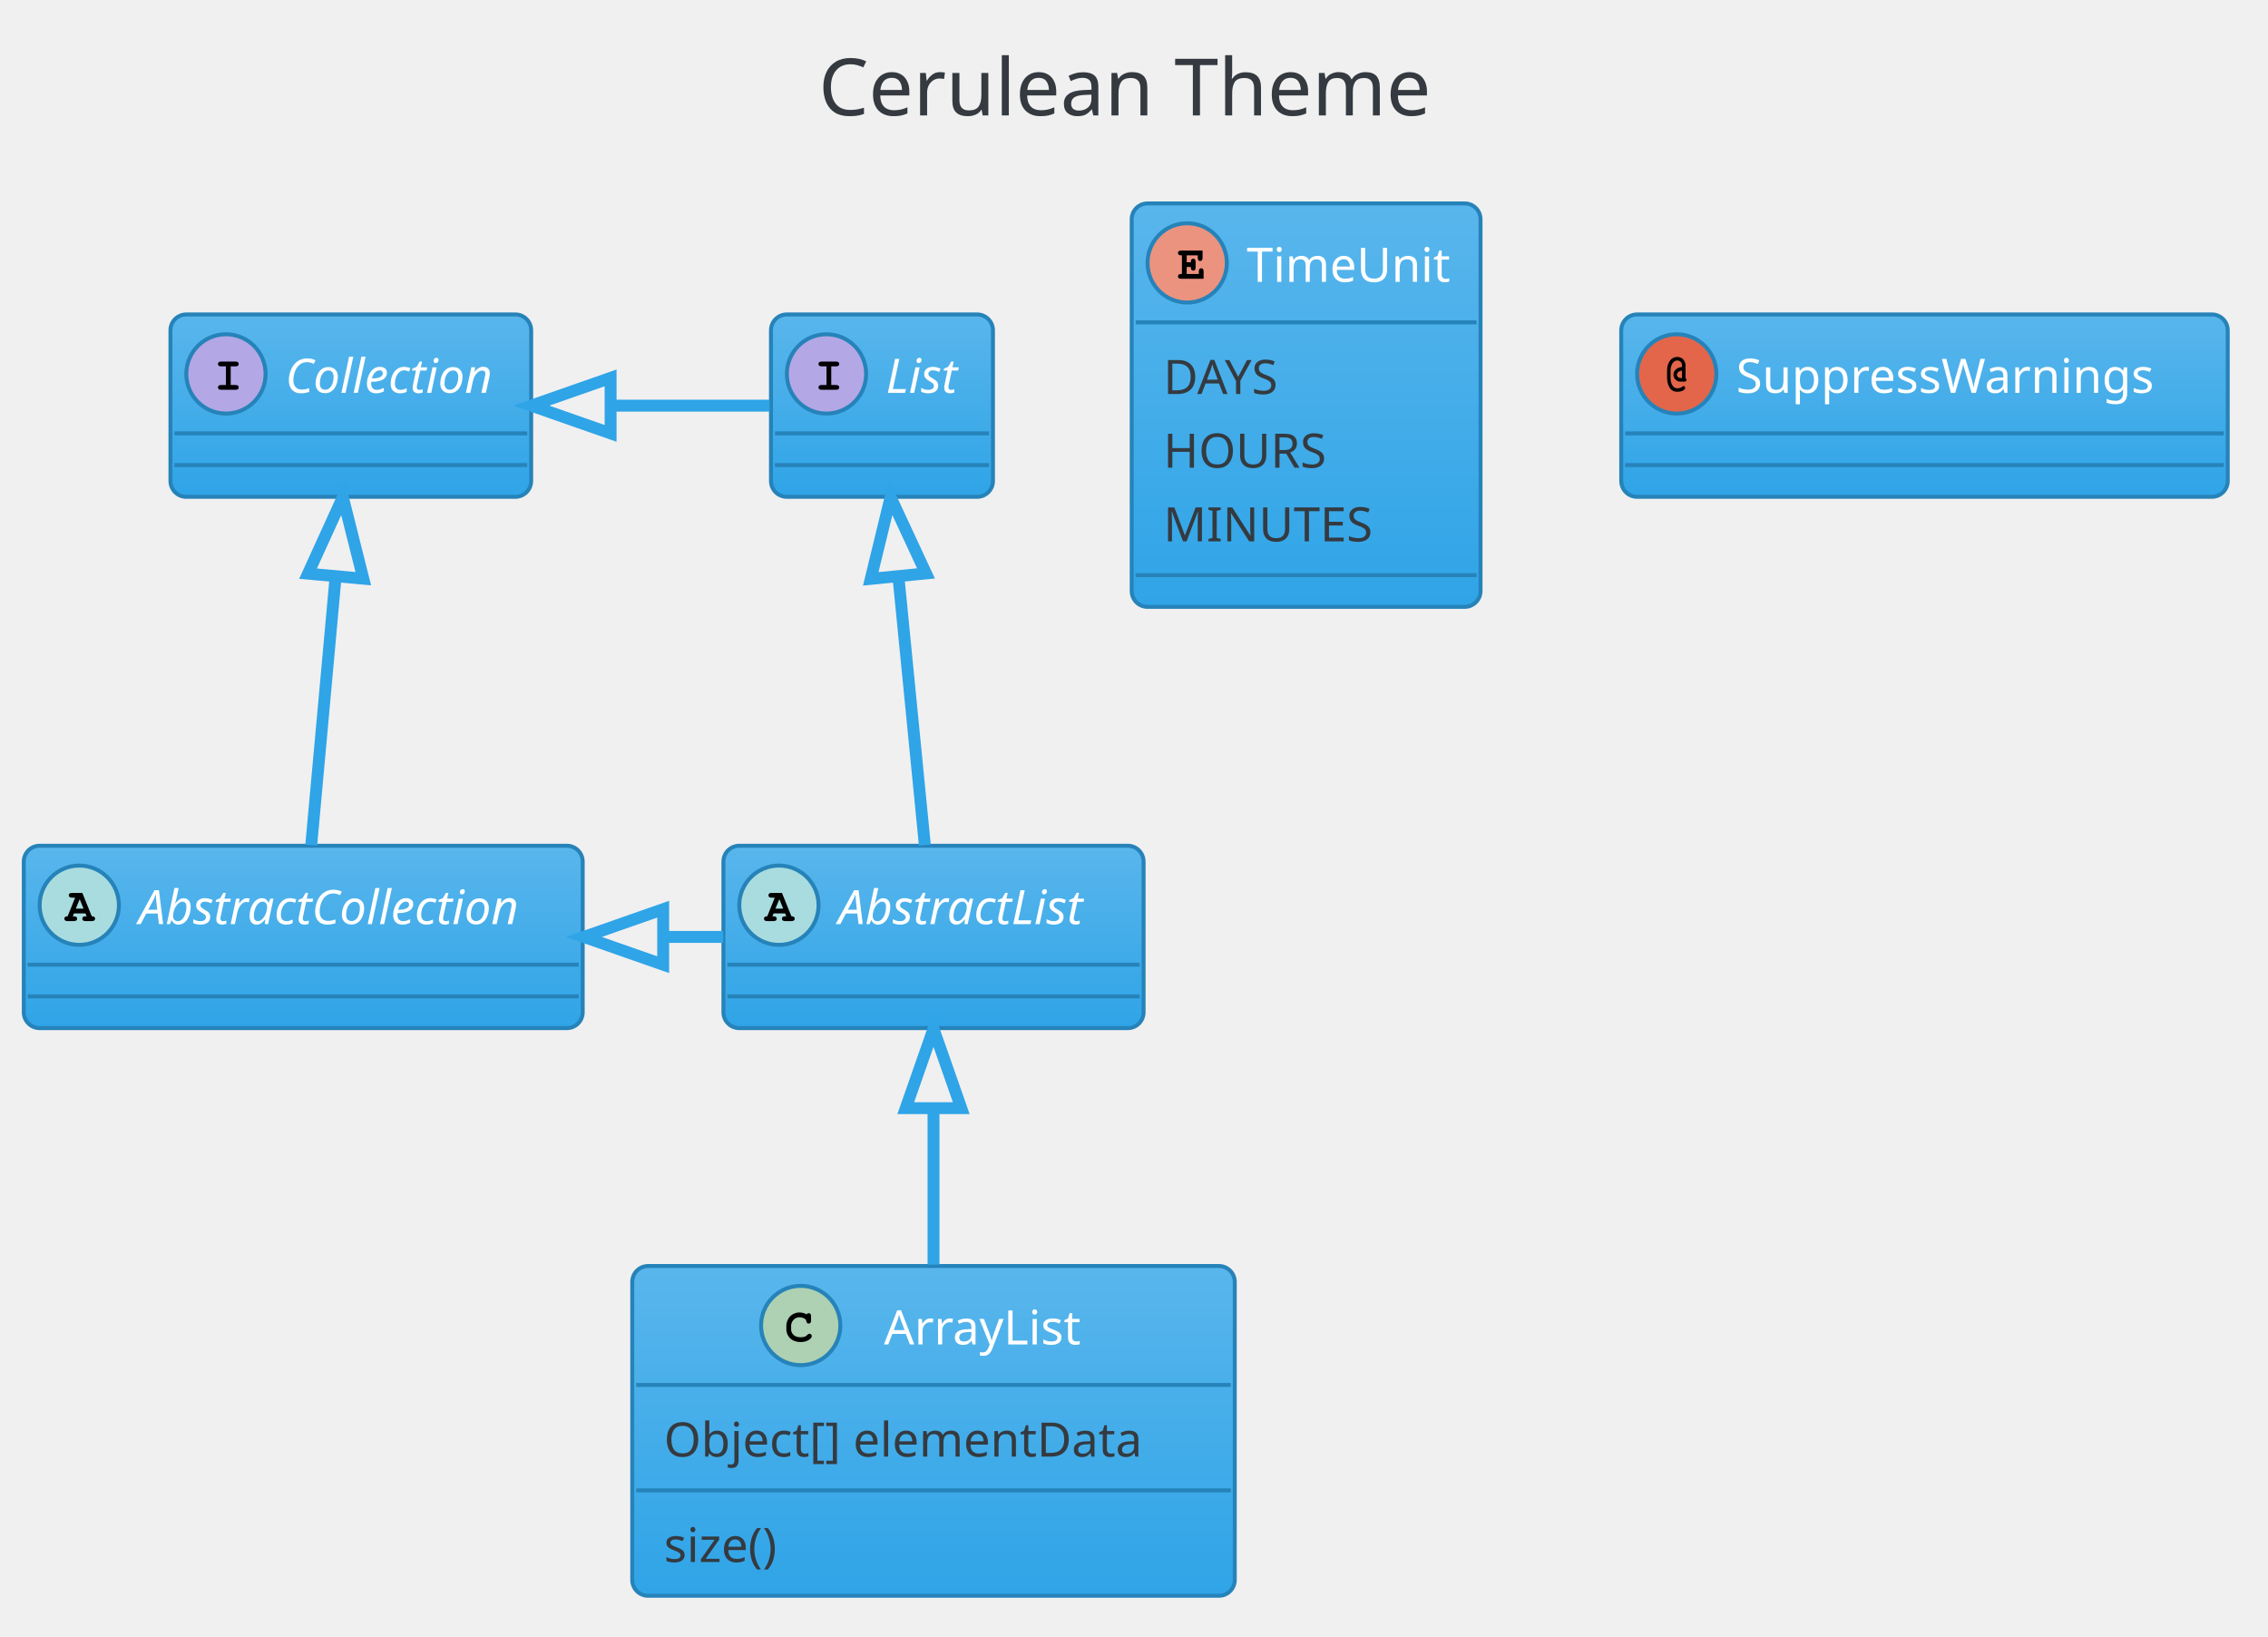
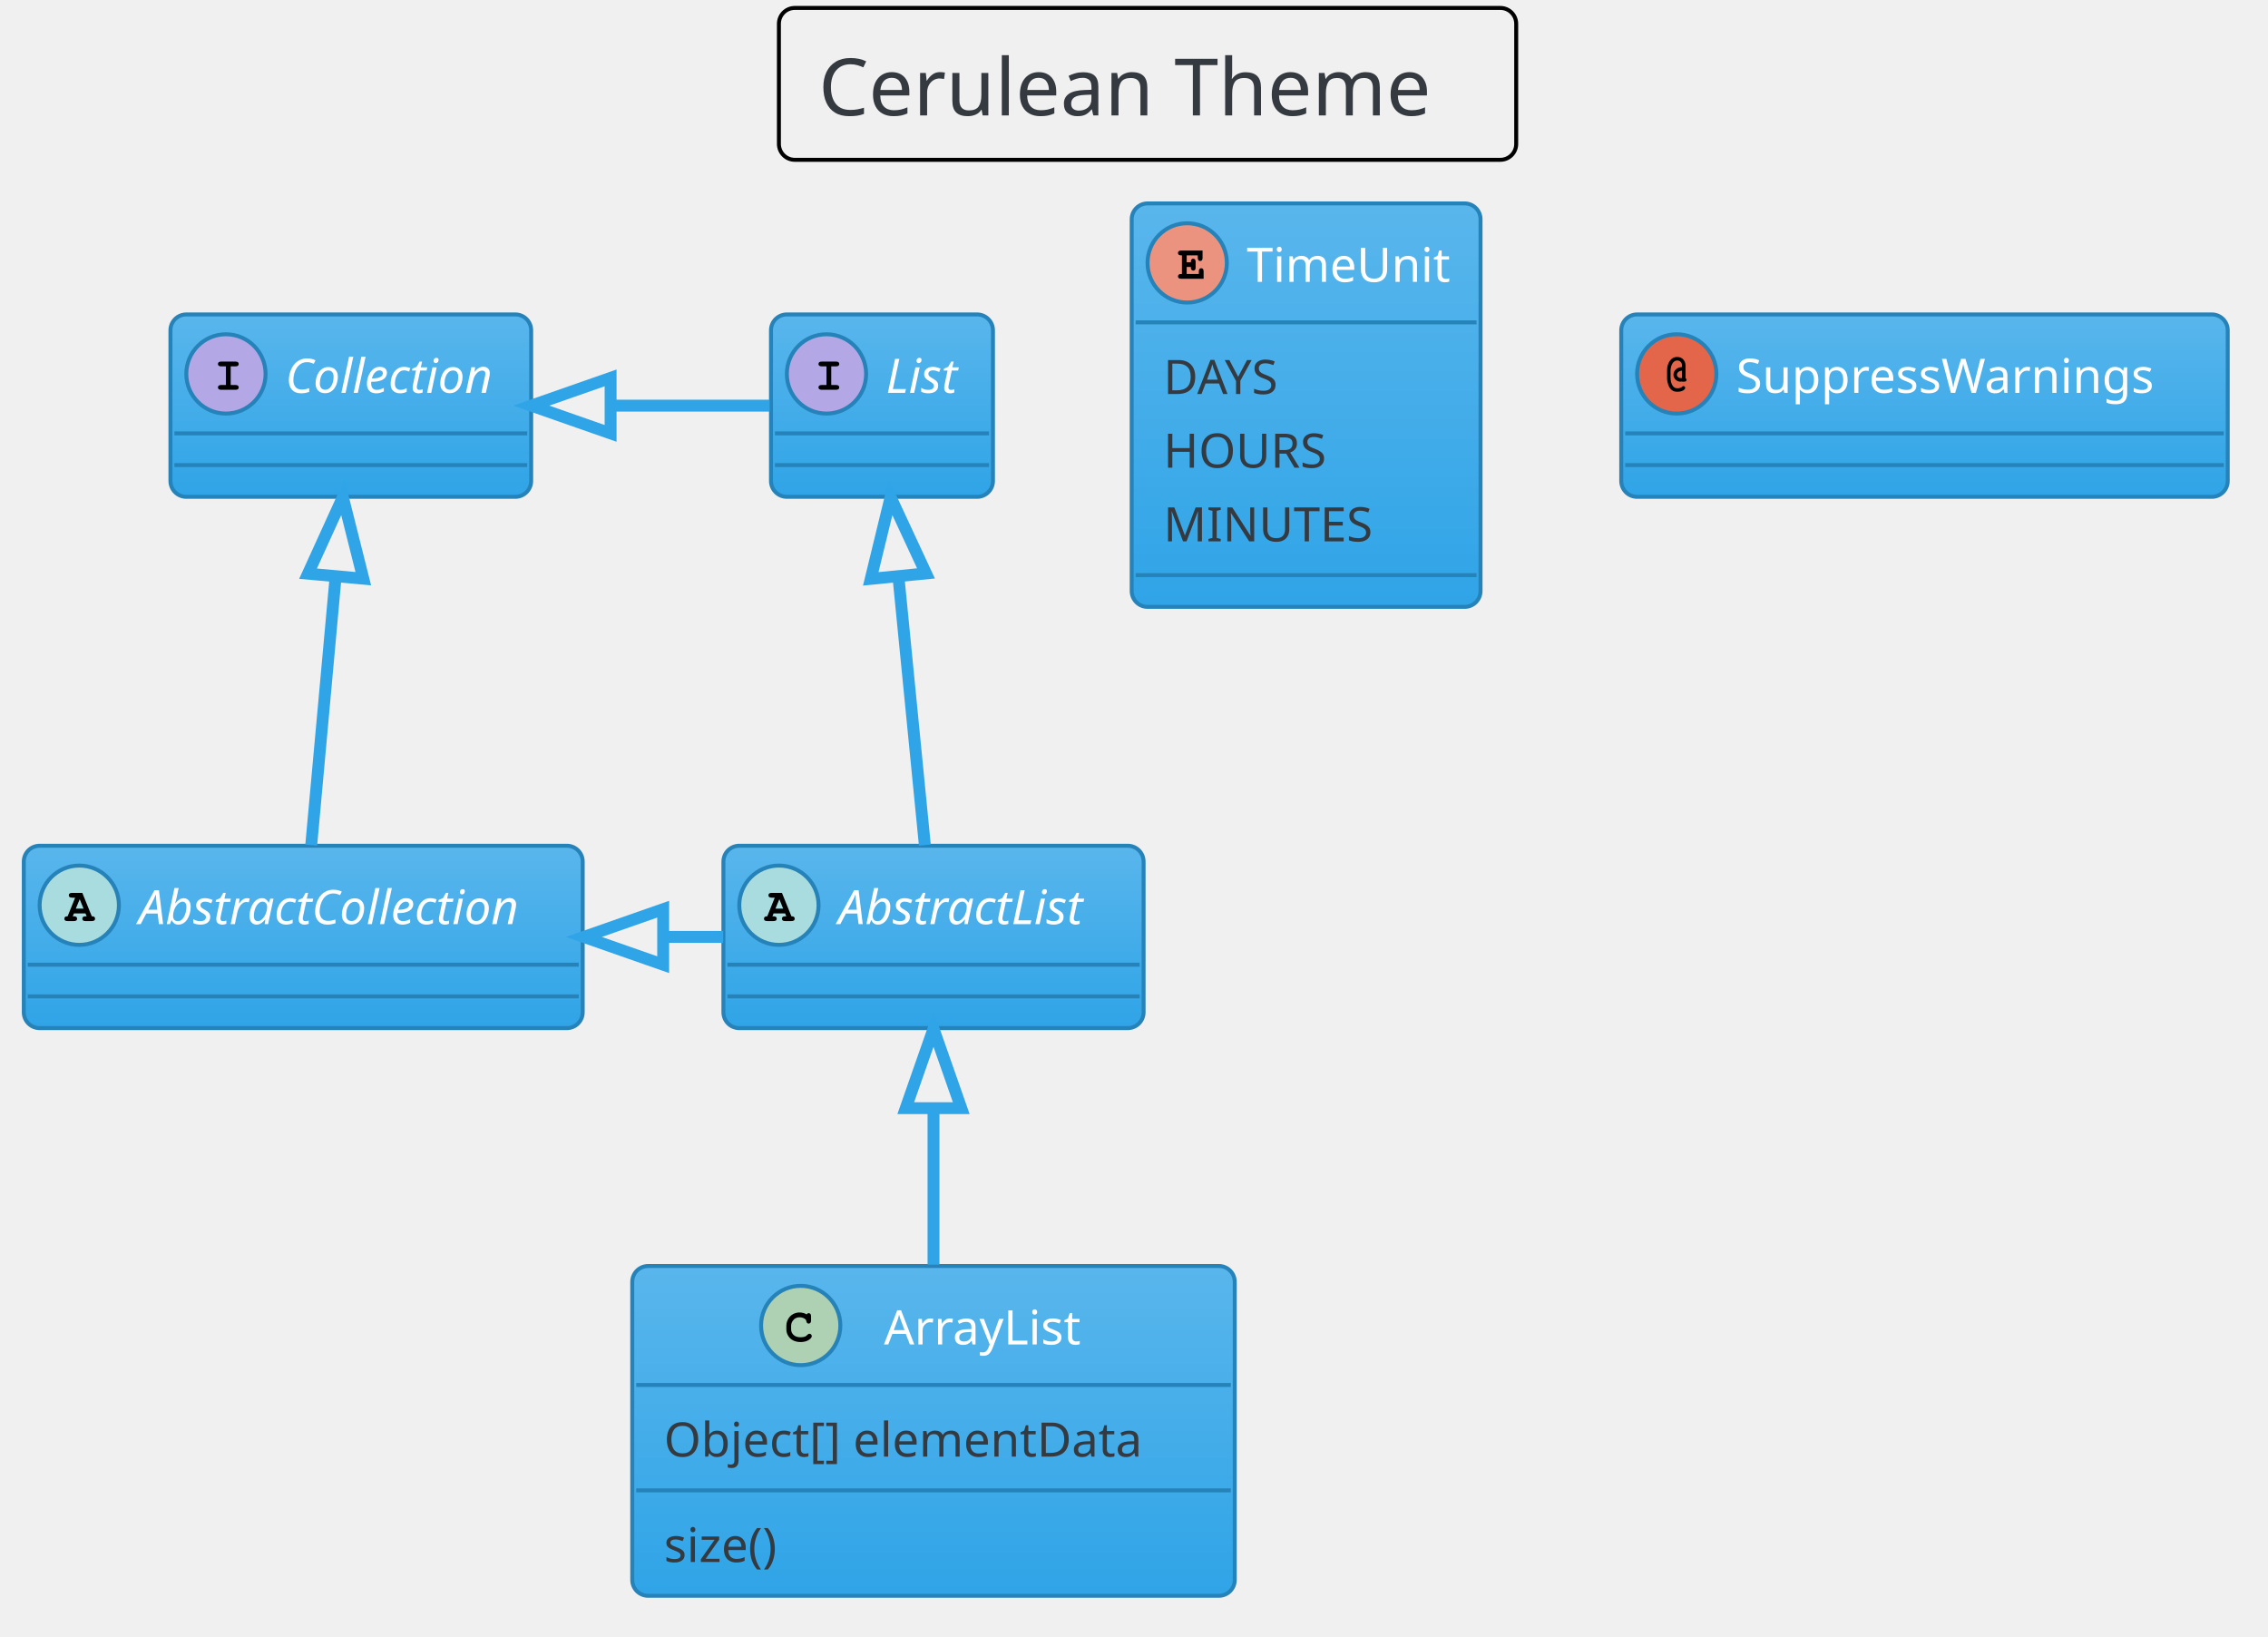
<svg xmlns="http://www.w3.org/2000/svg" contentScriptType="application/ecmascript" contentStyleType="text/css" height="430.208px" preserveAspectRatio="none" style="width:596px;height:430px;" version="1.1" viewBox="0 0 596 430" width="596.875px" zoomAndPan="magnify">
  <defs>
-     <linearGradient id="g179vd5pkdhg2u0" x1="50%" x2="50%" y1="0%" y2="100%">
+     <linearGradient id="g8iyee9twv67v0" x1="50%" x2="50%" y1="0%" y2="100%">
      <stop offset="0%" stop-color="#59B6EC" />
      <stop offset="100%" stop-color="#2FA4E7" />
    </linearGradient>
  </defs>
  <g>
-     <rect fill="none" height="39.903" rx="4.167" ry="4.167" style="stroke: none; stroke-width: 1.042;" width="193.75" x="204.688" y="2.083" />
+     <rect fill="none" height="39.903" rx="4.167" ry="4.167" style="stroke: #000000; stroke-width: 1.042;" width="193.75" x="204.688" y="2.083" />
    <text fill="#343A40" font-family="Verdana" font-size="20.833" lengthAdjust="spacingAndGlyphs" textLength="172.917" x="215.104" y="30.32">Cerulean Theme</text>
-     <rect fill="url(#g179vd5pkdhg2u0)" height="47.917" id="AbstractList" rx="4.167" ry="4.167" style="stroke: #2683B9; stroke-width: 1.042;" width="110.417" x="190.104" y="222.194" />
+     <rect fill="url(#g8iyee9twv67v0)" height="47.917" id="AbstractList" rx="4.167" ry="4.167" style="stroke: #2683B9; stroke-width: 1.042;" width="110.417" x="190.104" y="222.194" />
    <ellipse cx="204.688" cy="237.819" fill="#A9DCDF" rx="10.417" ry="10.417" style="stroke: #2683B9; stroke-width: 1.042;" />
    <path d="M206.315,239.968 L203.288,239.968 L202.978,240.733 L203.288,240.733 Q203.727,240.733 203.923,240.904 Q204.118,241.075 204.118,241.368 Q204.118,241.644 203.923,241.815 Q203.727,241.986 203.288,241.986 L201.595,241.986 Q201.139,241.986 200.952,241.815 Q200.765,241.644 200.765,241.351 Q200.765,241.075 200.968,240.896 Q201.172,240.717 201.628,240.733 L203.597,235.834 L202.783,235.834 Q202.327,235.834 202.132,235.663 Q201.937,235.492 201.937,235.215 Q201.937,234.922 202.132,234.751 Q202.327,234.581 202.783,234.581 L205.485,234.581 L207.975,240.733 Q208.415,240.733 208.545,240.831 Q208.838,241.026 208.838,241.368 Q208.838,241.644 208.643,241.815 Q208.447,241.986 208.008,241.986 L206.315,241.986 Q205.859,241.986 205.672,241.815 Q205.485,241.644 205.485,241.351 Q205.485,241.075 205.672,240.904 Q205.859,240.733 206.315,240.733 L206.624,240.733 L206.315,239.968 Z M205.81,238.715 L204.801,236.241 L203.776,238.715 L205.81,238.715 Z " />
    <text fill="#FFFFFF" font-family="Verdana" font-size="12.5" font-style="italic" lengthAdjust="spacingAndGlyphs" textLength="75" x="220.312" y="242.791">AbstractList</text>
    <line style="stroke: #2683B9; stroke-width: 1.042;" x1="191.146" x2="299.479" y1="253.444" y2="253.444" />
    <line style="stroke: #2683B9; stroke-width: 1.042;" x1="191.146" x2="299.479" y1="261.778" y2="261.778" />
-     <rect fill="url(#g179vd5pkdhg2u0)" height="47.917" id="AbstractCollection" rx="4.167" ry="4.167" style="stroke: #2683B9; stroke-width: 1.042;" width="146.875" x="6.25" y="222.194" />
+     <rect fill="url(#g8iyee9twv67v0)" height="47.917" id="AbstractCollection" rx="4.167" ry="4.167" style="stroke: #2683B9; stroke-width: 1.042;" width="146.875" x="6.25" y="222.194" />
    <ellipse cx="20.833" cy="237.819" fill="#A9DCDF" rx="10.417" ry="10.417" style="stroke: #2683B9; stroke-width: 1.042;" />
    <path d="M22.461,239.968 L19.434,239.968 L19.124,240.733 L19.434,240.733 Q19.873,240.733 20.068,240.904 Q20.264,241.075 20.264,241.368 Q20.264,241.644 20.068,241.815 Q19.873,241.986 19.434,241.986 L17.741,241.986 Q17.285,241.986 17.098,241.815 Q16.911,241.644 16.911,241.351 Q16.911,241.075 17.114,240.896 Q17.318,240.717 17.773,240.733 L19.743,235.834 L18.929,235.834 Q18.473,235.834 18.278,235.663 Q18.083,235.492 18.083,235.215 Q18.083,234.922 18.278,234.751 Q18.473,234.581 18.929,234.581 L21.631,234.581 L24.121,240.733 Q24.561,240.733 24.691,240.831 Q24.984,241.026 24.984,241.368 Q24.984,241.644 24.788,241.815 Q24.593,241.986 24.154,241.986 L22.461,241.986 Q22.005,241.986 21.818,241.815 Q21.631,241.644 21.631,241.351 Q21.631,241.075 21.818,240.904 Q22.005,240.733 22.461,240.733 L22.77,240.733 L22.461,239.968 Z M21.956,238.715 L20.947,236.241 L19.922,238.715 L21.956,238.715 Z " />
    <text fill="#FFFFFF" font-family="Verdana" font-size="12.5" font-style="italic" lengthAdjust="spacingAndGlyphs" textLength="111.458" x="36.458" y="242.791">AbstractCollection</text>
    <line style="stroke: #2683B9; stroke-width: 1.042;" x1="7.292" x2="152.083" y1="253.444" y2="253.444" />
    <line style="stroke: #2683B9; stroke-width: 1.042;" x1="7.292" x2="152.083" y1="261.778" y2="261.778" />
-     <rect fill="url(#g179vd5pkdhg2u0)" height="47.917" id="List" rx="4.167" ry="4.167" style="stroke: #2683B9; stroke-width: 1.042;" width="58.333" x="202.604" y="82.611" />
+     <rect fill="url(#g8iyee9twv67v0)" height="47.917" id="List" rx="4.167" ry="4.167" style="stroke: #2683B9; stroke-width: 1.042;" width="58.333" x="202.604" y="82.611" />
    <ellipse cx="217.188" cy="98.236" fill="#B4A7E5" rx="10.417" ry="10.417" style="stroke: #2683B9; stroke-width: 1.042;" />
    <path d="M218.441,96.25 L218.441,101.15 L219.71,101.15 Q220.15,101.15 220.345,101.32 Q220.54,101.491 220.54,101.784 Q220.54,102.061 220.345,102.232 Q220.15,102.403 219.71,102.403 L215.918,102.403 Q215.478,102.403 215.283,102.232 Q215.088,102.061 215.088,101.768 Q215.088,101.491 215.283,101.32 Q215.478,101.15 215.918,101.15 L217.188,101.15 L217.188,96.25 L215.918,96.25 Q215.478,96.25 215.283,96.079 Q215.088,95.909 215.088,95.632 Q215.088,95.339 215.283,95.168 Q215.478,94.997 215.918,94.997 L219.71,94.997 Q220.15,94.997 220.345,95.168 Q220.54,95.339 220.54,95.632 Q220.54,95.909 220.345,96.079 Q220.15,96.25 219.71,96.25 L218.441,96.25 Z " />
    <text fill="#FFFFFF" font-family="Verdana" font-size="12.5" font-style="italic" lengthAdjust="spacingAndGlyphs" textLength="22.917" x="232.812" y="103.207">List</text>
    <line style="stroke: #2683B9; stroke-width: 1.042;" x1="203.646" x2="259.896" y1="113.861" y2="113.861" />
    <line style="stroke: #2683B9; stroke-width: 1.042;" x1="203.646" x2="259.896" y1="122.194" y2="122.194" />
-     <rect fill="url(#g179vd5pkdhg2u0)" height="47.917" id="Collection" rx="4.167" ry="4.167" style="stroke: #2683B9; stroke-width: 1.042;" width="94.792" x="44.792" y="82.611" />
+     <rect fill="url(#g8iyee9twv67v0)" height="47.917" id="Collection" rx="4.167" ry="4.167" style="stroke: #2683B9; stroke-width: 1.042;" width="94.792" x="44.792" y="82.611" />
    <ellipse cx="59.375" cy="98.236" fill="#B4A7E5" rx="10.417" ry="10.417" style="stroke: #2683B9; stroke-width: 1.042;" />
    <path d="M60.628,96.25 L60.628,101.15 L61.898,101.15 Q62.337,101.15 62.533,101.32 Q62.728,101.491 62.728,101.784 Q62.728,102.061 62.533,102.232 Q62.337,102.403 61.898,102.403 L58.105,102.403 Q57.666,102.403 57.471,102.232 Q57.275,102.061 57.275,101.768 Q57.275,101.491 57.471,101.32 Q57.666,101.15 58.105,101.15 L59.375,101.15 L59.375,96.25 L58.105,96.25 Q57.666,96.25 57.471,96.079 Q57.275,95.909 57.275,95.632 Q57.275,95.339 57.471,95.168 Q57.666,94.997 58.105,94.997 L61.898,94.997 Q62.337,94.997 62.533,95.168 Q62.728,95.339 62.728,95.632 Q62.728,95.909 62.533,96.079 Q62.337,96.25 61.898,96.25 L60.628,96.25 Z " />
    <text fill="#FFFFFF" font-family="Verdana" font-size="12.5" font-style="italic" lengthAdjust="spacingAndGlyphs" textLength="59.375" x="75" y="103.207">Collection</text>
    <line style="stroke: #2683B9; stroke-width: 1.042;" x1="45.833" x2="138.542" y1="113.861" y2="113.861" />
    <line style="stroke: #2683B9; stroke-width: 1.042;" x1="45.833" x2="138.542" y1="122.194" y2="122.194" />
-     <rect fill="url(#g179vd5pkdhg2u0)" height="86.633" id="ArrayList" rx="4.167" ry="4.167" style="stroke: #2683B9; stroke-width: 1.042;" width="158.333" x="166.146" y="332.611" />
+     <rect fill="url(#g8iyee9twv67v0)" height="86.633" id="ArrayList" rx="4.167" ry="4.167" style="stroke: #2683B9; stroke-width: 1.042;" width="158.333" x="166.146" y="332.611" />
    <ellipse cx="210.417" cy="348.236" fill="#ADD1B2" rx="10.417" ry="10.417" style="stroke: #2683B9; stroke-width: 1.042;" />
    <path d="M211.963,345.323 Q212.077,345.16 212.215,345.079 Q212.353,344.997 212.516,344.997 Q212.793,344.997 212.964,345.192 Q213.135,345.388 213.135,345.827 L213.135,346.901 Q213.135,347.341 212.964,347.536 Q212.793,347.731 212.516,347.731 Q212.256,347.731 212.109,347.585 Q211.963,347.455 211.881,347.064 Q211.849,346.804 211.719,346.674 Q211.458,346.397 211.011,346.234 Q210.563,346.071 210.107,346.071 Q209.554,346.071 209.082,346.315 Q208.61,346.56 208.252,347.105 Q207.894,347.65 207.894,348.415 L207.894,349.229 Q207.894,350.124 208.553,350.726 Q209.212,351.329 210.368,351.329 Q211.068,351.329 211.556,351.149 Q211.833,351.036 212.142,350.71 Q212.337,350.515 212.451,350.458 Q212.565,350.401 212.695,350.401 Q212.956,350.401 213.143,350.588 Q213.33,350.775 213.33,351.036 Q213.33,351.296 213.07,351.589 Q212.695,352.012 212.109,352.256 Q211.328,352.582 210.384,352.582 Q209.261,352.582 208.382,352.126 Q207.65,351.768 207.145,350.971 Q206.641,350.173 206.641,349.245 L206.641,348.399 Q206.641,347.422 207.096,346.576 Q207.552,345.73 208.358,345.274 Q209.163,344.818 210.059,344.818 Q210.612,344.818 211.084,344.94 Q211.556,345.062 211.963,345.323 Z " />
    <text fill="#FFFFFF" font-family="Verdana" font-size="12.5" lengthAdjust="spacingAndGlyphs" textLength="57.292" x="232.292" y="353.207">ArrayList</text>
    <line style="stroke: #2683B9; stroke-width: 1.042;" x1="167.188" x2="323.438" y1="363.861" y2="363.861" />
    <text fill="#343A40" font-family="Verdana" font-size="12.5" lengthAdjust="spacingAndGlyphs" textLength="141.667" x="174.479" y="382.678">Object[] elementData</text>
    <line style="stroke: #2683B9; stroke-width: 1.042;" x1="167.188" x2="323.438" y1="391.553" y2="391.553" />
    <text fill="#343A40" font-family="Verdana" font-size="12.5" lengthAdjust="spacingAndGlyphs" textLength="36.458" x="174.479" y="410.37">size()</text>
-     <rect fill="url(#g179vd5pkdhg2u0)" height="105.992" id="TimeUnit" rx="4.167" ry="4.167" style="stroke: #2683B9; stroke-width: 1.042;" width="91.667" x="297.396" y="53.444" />
+     <rect fill="url(#g8iyee9twv67v0)" height="105.992" id="TimeUnit" rx="4.167" ry="4.167" style="stroke: #2683B9; stroke-width: 1.042;" width="91.667" x="297.396" y="53.444" />
    <ellipse cx="311.979" cy="69.069" fill="#EB937F" rx="10.417" ry="10.417" style="stroke: #2683B9; stroke-width: 1.042;" />
    <path d="M311.849,70.144 L311.849,71.983 L315.039,71.983 L315.039,71.299 Q315.039,70.86 315.21,70.665 Q315.381,70.469 315.658,70.469 Q315.934,70.469 316.113,70.665 Q316.292,70.86 316.292,71.299 L316.292,73.236 L310.4,73.236 Q309.945,73.236 309.749,73.065 Q309.554,72.894 309.554,72.601 Q309.554,72.325 309.749,72.154 Q309.945,71.983 310.4,71.983 L310.596,71.983 L310.596,67.084 L310.4,67.084 Q309.945,67.084 309.749,66.913 Q309.554,66.742 309.554,66.465 Q309.554,66.172 309.749,66.001 Q309.945,65.831 310.4,65.831 L316.016,65.831 L316.016,67.735 Q316.016,68.191 315.845,68.378 Q315.674,68.565 315.381,68.565 Q315.104,68.565 314.933,68.378 Q314.762,68.191 314.762,67.735 L314.762,67.084 L311.849,67.084 L311.849,68.89 L312.94,68.89 Q312.94,68.402 313.037,68.272 Q313.216,67.963 313.574,67.963 Q313.851,67.963 314.022,68.158 Q314.193,68.353 314.193,68.809 L314.193,70.241 Q314.193,70.648 314.095,70.795 Q313.9,71.088 313.574,71.088 Q313.216,71.088 313.037,70.778 Q312.94,70.648 312.94,70.144 L311.849,70.144 Z " />
    <text fill="#FFFFFF" font-family="Verdana" font-size="12.5" lengthAdjust="spacingAndGlyphs" textLength="56.25" x="327.604" y="74.041">TimeUnit</text>
    <line style="stroke: #2683B9; stroke-width: 1.042;" x1="298.438" x2="388.021" y1="84.694" y2="84.694" />
    <text fill="#343A40" font-family="Verdana" font-size="12.5" lengthAdjust="spacingAndGlyphs" textLength="33.333" x="305.729" y="103.512">DAYS</text>
    <text fill="#343A40" font-family="Verdana" font-size="12.5" lengthAdjust="spacingAndGlyphs" textLength="45.833" x="305.729" y="122.87">HOURS</text>
    <text fill="#343A40" font-family="Verdana" font-size="12.5" lengthAdjust="spacingAndGlyphs" textLength="58.333" x="305.729" y="142.228">MINUTES</text>
    <line style="stroke: #2683B9; stroke-width: 1.042;" x1="298.438" x2="388.021" y1="151.103" y2="151.103" />
-     <rect fill="url(#g179vd5pkdhg2u0)" height="47.917" id="SuppressWarnings" rx="4.167" ry="4.167" style="stroke: #2683B9; stroke-width: 1.042;" width="159.375" x="426.042" y="82.611" />
+     <rect fill="url(#g8iyee9twv67v0)" height="47.917" id="SuppressWarnings" rx="4.167" ry="4.167" style="stroke: #2683B9; stroke-width: 1.042;" width="159.375" x="426.042" y="82.611" />
    <ellipse cx="440.625" cy="98.236" fill="#E3664A" rx="10.417" ry="10.417" style="stroke: #2683B9; stroke-width: 1.042;" />
    <path d="M442.009,96.429 L442.009,96.039 Q442.009,95.437 441.659,95.07 Q441.309,94.704 440.755,94.704 Q440.316,94.704 439.933,94.997 Q439.551,95.29 439.356,95.746 Q438.997,96.56 438.997,97.357 L438.997,99.213 Q438.997,100.629 439.632,101.459 Q440.055,102.012 440.788,102.012 Q441.195,102.012 441.528,101.906 Q441.862,101.8 442.041,101.613 Q442.22,101.426 442.383,101.426 Q442.578,101.426 442.708,101.564 Q442.839,101.703 442.839,101.915 Q442.839,102.207 442.432,102.5 Q441.813,102.924 440.755,102.924 Q439.958,102.924 439.421,102.549 Q438.753,102.077 438.42,101.15 Q438.086,100.222 438.086,99.31 L438.086,97.292 Q438.086,95.827 438.81,94.802 Q439.534,93.776 440.739,93.776 Q441.276,93.776 441.764,94.004 Q442.253,94.232 442.594,94.794 Q442.936,95.355 442.936,96.039 L442.936,99.375 Q443.197,99.506 443.197,99.782 Q443.197,99.994 443.05,100.132 Q442.904,100.271 442.562,100.271 L442.009,100.271 L442.009,100.222 Q441.716,100.271 441.585,100.271 Q440.853,100.271 440.308,99.725 Q439.762,99.18 439.762,98.448 Q439.762,97.666 440.365,97.081 Q440.967,96.495 442.009,96.429 Z M442.009,97.374 Q441.357,97.439 441.016,97.748 Q440.674,98.057 440.674,98.464 Q440.674,98.806 440.959,99.066 Q441.243,99.327 441.716,99.327 Q441.797,99.327 442.009,99.31 L442.009,97.374 Z " />
    <text fill="#FFFFFF" font-family="Verdana" font-size="12.5" lengthAdjust="spacingAndGlyphs" textLength="123.958" x="456.25" y="103.207">SuppressWarnings</text>
    <line style="stroke: #2683B9; stroke-width: 1.042;" x1="427.083" x2="584.375" y1="113.861" y2="113.861" />
    <line style="stroke: #2683B9; stroke-width: 1.042;" x1="427.083" x2="584.375" y1="122.194" y2="122.194" />
    <path d="M236.11,151.677 C238.415,175.071 241.152,202.863 243.038,222.022 " fill="none" id="List-AbstractList" style="stroke: #2FA4E7; stroke-width: 3.125;" />
    <polygon fill="none" points="228.823,152.074,234.037,130.626,243.337,150.643,228.823,152.074" style="stroke: #2FA4E7; stroke-width: 3.125;" />
    <path d="M88.182,151.677 C86.055,175.071 83.528,202.863 81.787,222.022 " fill="none" id="Collection-AbstractCollection" style="stroke: #2FA4E7; stroke-width: 3.125;" />
    <polygon fill="none" points="80.947,150.713,90.095,130.626,95.471,152.033,80.947,150.713" style="stroke: #2FA4E7; stroke-width: 3.125;" />
    <path d="M160.665,106.569 C174.528,106.569 188.392,106.569 202.255,106.569 " fill="none" id="Collection-List" style="stroke: #2FA4E7; stroke-width: 3.125;" />
    <polygon fill="none" points="160.457,113.861,139.624,106.569,160.457,99.278,160.457,113.861" style="stroke: #2FA4E7; stroke-width: 3.125;" />
    <path d="M174.319,246.153 C179.561,246.153 184.804,246.153 190.047,246.153 " fill="none" id="AbstractCollection-AbstractList" style="stroke: #2FA4E7; stroke-width: 3.125;" />
    <polygon fill="none" points="174.276,253.444,153.443,246.153,174.276,238.861,174.276,253.444" style="stroke: #2FA4E7; stroke-width: 3.125;" />
    <path d="M245.312,291.538 C245.312,304.739 245.312,319.169 245.312,332.253 " fill="none" id="AbstractList-ArrayList" style="stroke: #2FA4E7; stroke-width: 3.125;" />
    <polygon fill="none" points="238.021,291.136,245.312,270.303,252.604,291.136,238.021,291.136" style="stroke: #2FA4E7; stroke-width: 3.125;" />
  </g>
</svg>
